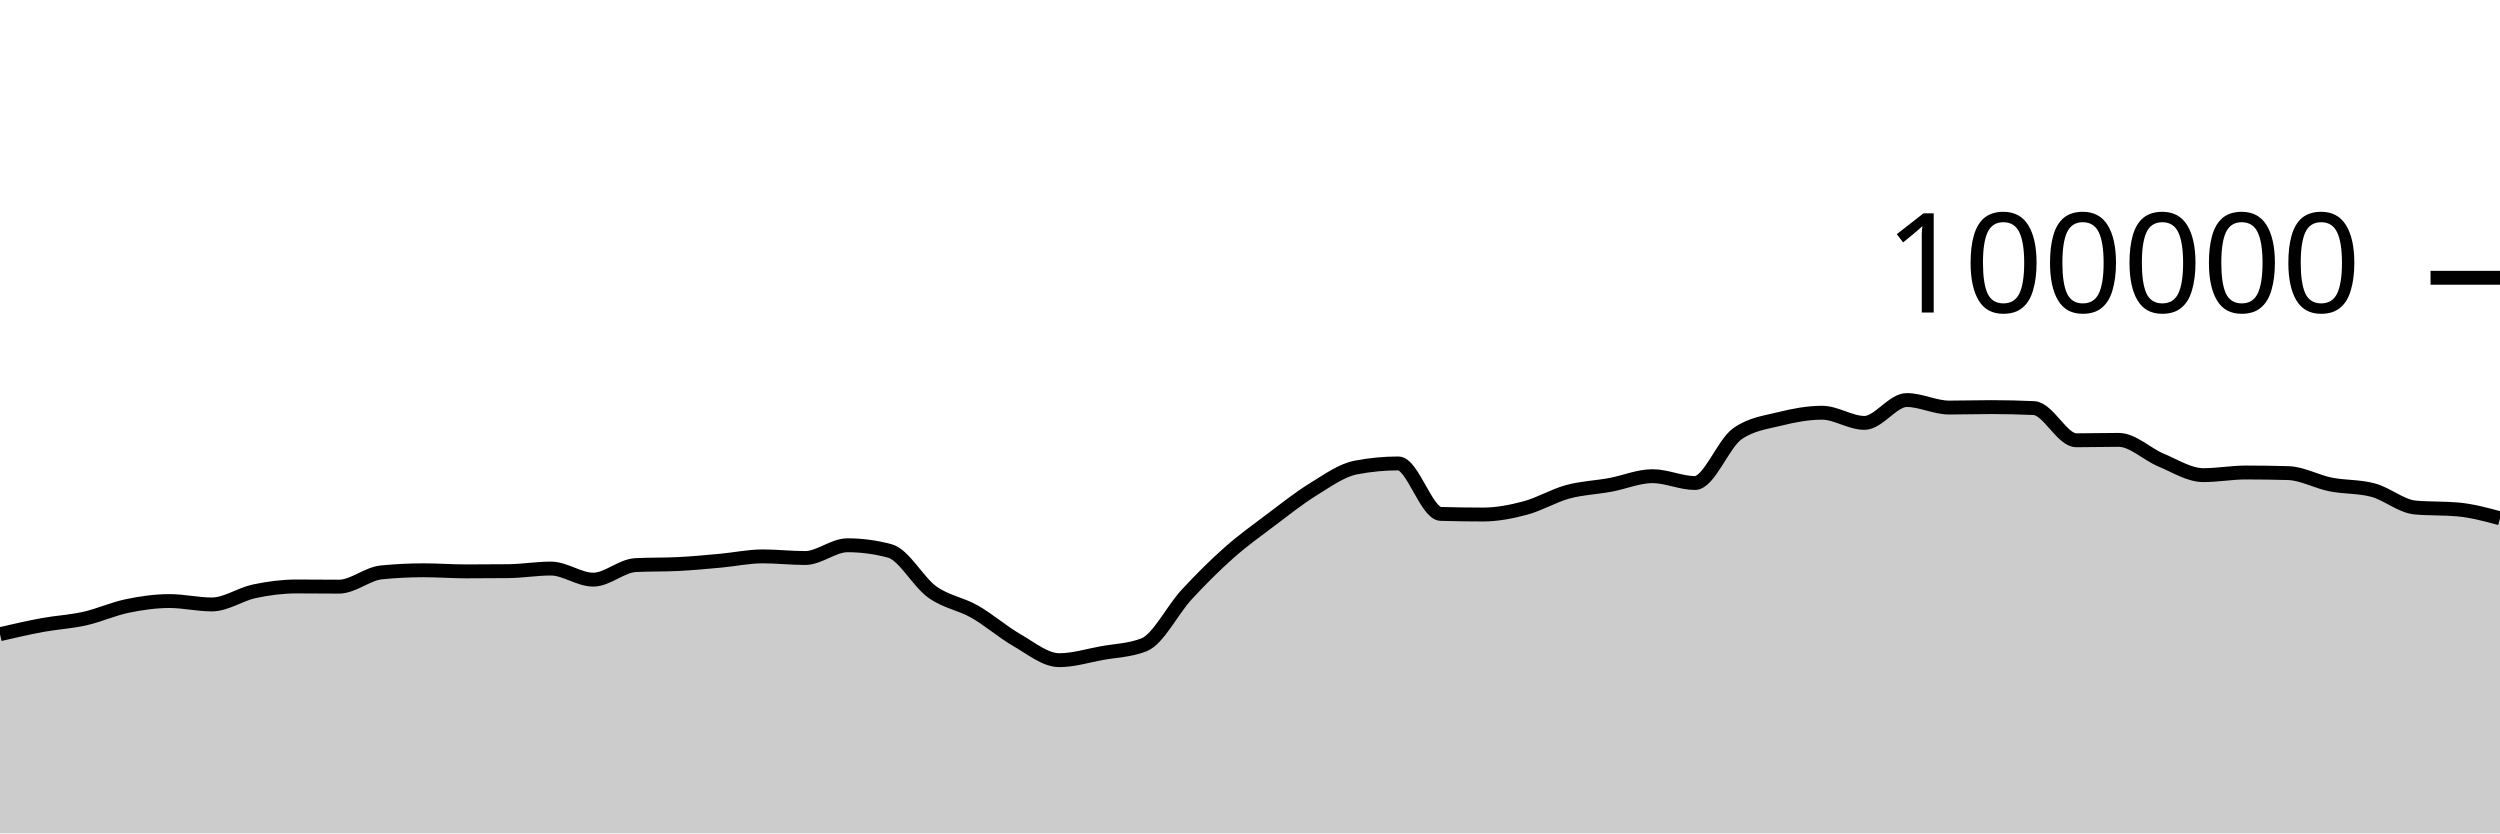
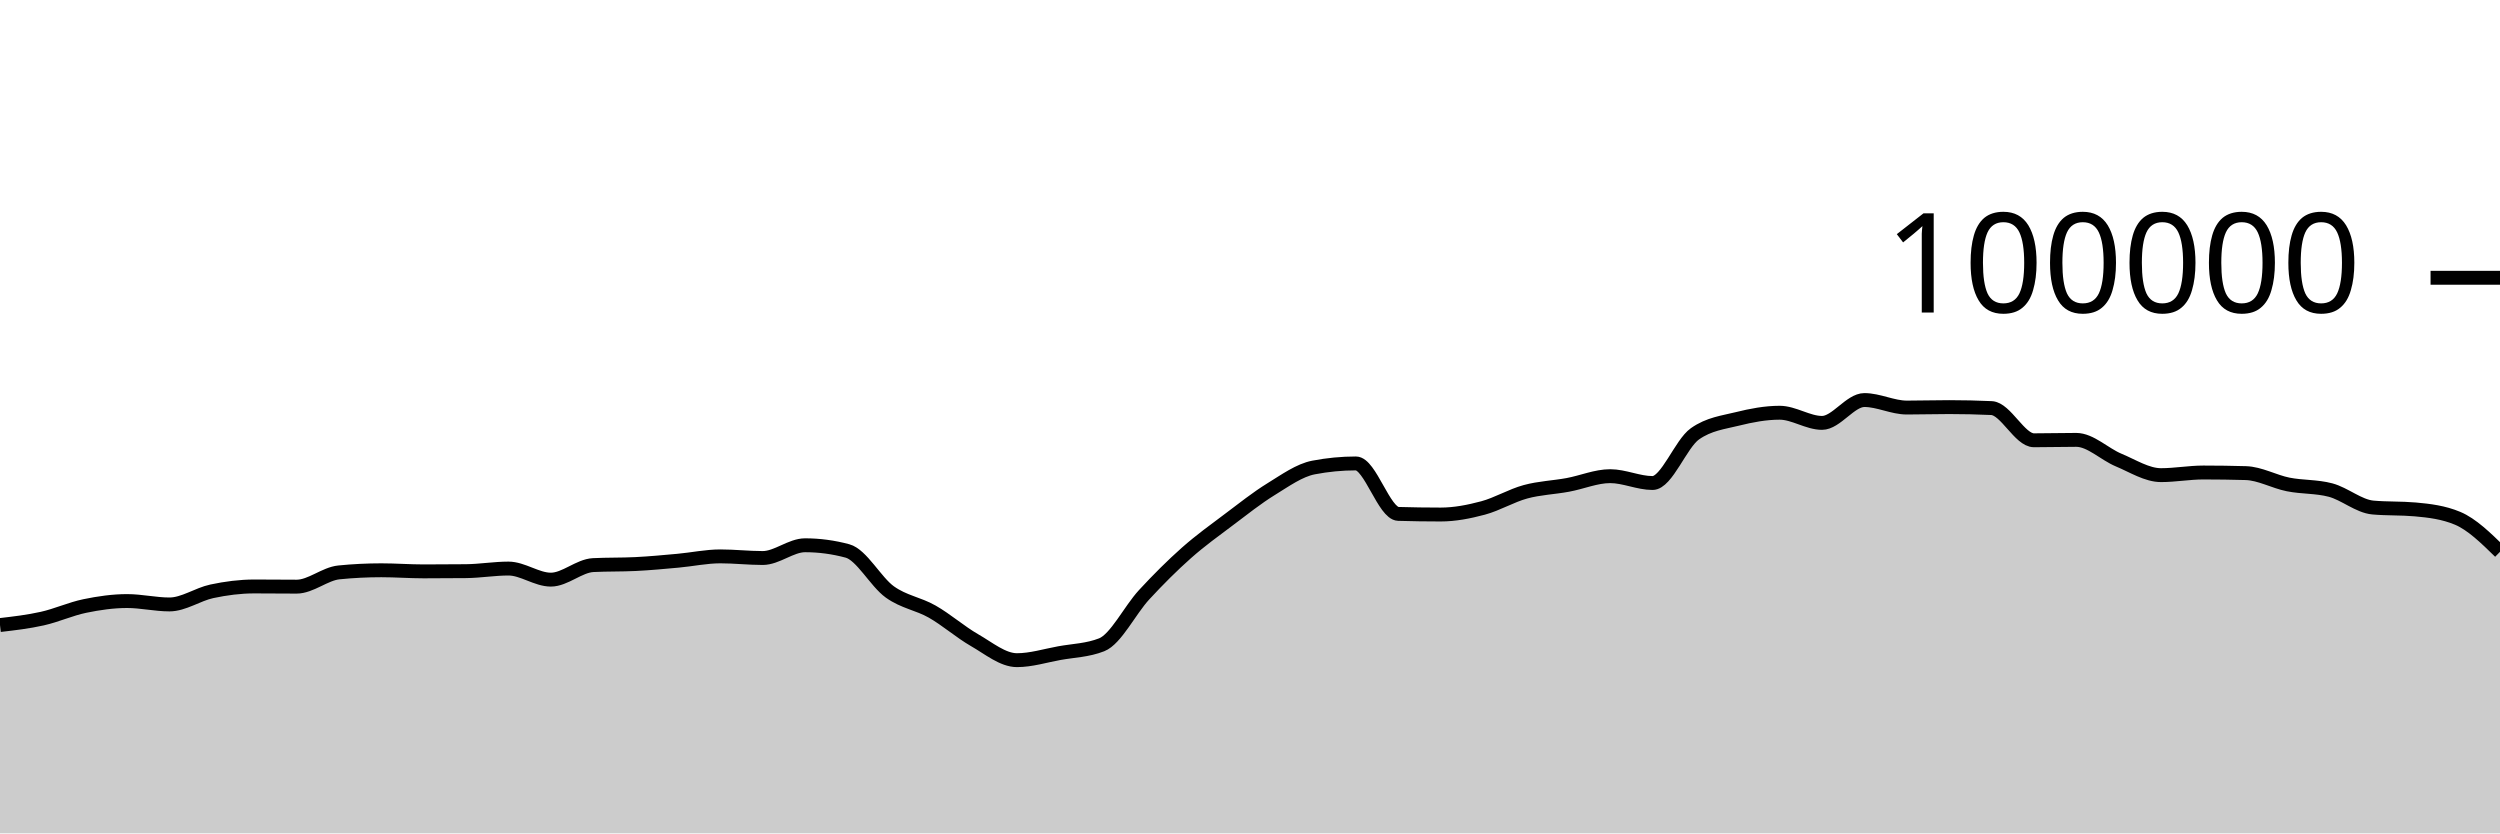
<svg xmlns="http://www.w3.org/2000/svg" viewBox="0 0 180 60">
  <g transform="translate(0,20)">
-     <path class="area" fill="rgba(0, 0, 0, 0.2)" d="M0,25.662C1.017,25.426,2.034,25.19,3.051,25.003C4.068,24.816,5.085,24.766,6.102,24.538C7.119,24.31,8.136,23.844,9.153,23.633C10.169,23.423,11.186,23.276,12.203,23.276C13.22,23.276,14.237,23.52,15.254,23.52C16.271,23.52,17.288,22.79,18.305,22.574C19.322,22.358,20.339,22.225,21.356,22.225C22.373,22.225,23.39,22.239,24.407,22.239C25.424,22.239,26.441,21.313,27.458,21.212C28.475,21.11,29.492,21.06,30.508,21.06C31.525,21.06,32.542,21.139,33.559,21.139C34.576,21.139,35.593,21.134,36.61,21.123C37.627,21.112,38.644,20.936,39.661,20.936C40.678,20.936,41.695,21.734,42.712,21.734C43.729,21.734,44.746,20.737,45.763,20.687C46.78,20.636,47.797,20.662,48.814,20.611C49.831,20.561,50.847,20.464,51.864,20.372C52.881,20.28,53.898,20.059,54.915,20.059C55.932,20.059,56.949,20.177,57.966,20.177C58.983,20.177,60,19.259,61.017,19.259C62.034,19.259,63.051,19.395,64.068,19.668C65.085,19.941,66.102,21.892,67.119,22.62C68.136,23.348,69.153,23.457,70.169,24.036C71.186,24.614,72.203,25.509,73.22,26.092C74.237,26.675,75.254,27.532,76.271,27.532C77.288,27.532,78.305,27.211,79.322,27.026C80.339,26.842,81.356,26.825,82.373,26.424C83.39,26.022,84.407,23.929,85.424,22.826C86.441,21.724,87.458,20.71,88.475,19.808C89.492,18.907,90.508,18.181,91.525,17.415C92.542,16.65,93.559,15.841,94.576,15.216C95.593,14.59,96.61,13.855,97.627,13.66C98.644,13.465,99.661,13.367,100.678,13.367C101.695,13.367,102.712,16.971,103.729,17.001C104.746,17.031,105.763,17.046,106.78,17.046C107.797,17.046,108.814,16.846,109.831,16.574C110.847,16.301,111.864,15.686,112.881,15.409C113.898,15.132,114.915,15.101,115.932,14.913C116.949,14.726,117.966,14.284,118.983,14.284C120,14.284,121.017,14.777,122.034,14.777C123.051,14.777,124.068,11.952,125.085,11.236C126.102,10.52,127.119,10.415,128.136,10.162C129.153,9.909,130.169,9.717,131.186,9.717C132.203,9.717,133.22,10.448,134.237,10.448C135.254,10.448,136.271,8.803,137.288,8.803C138.305,8.803,139.322,9.344,140.339,9.344C141.356,9.344,142.373,9.312,143.39,9.312C144.407,9.312,145.424,9.335,146.441,9.382C147.458,9.428,148.475,11.7,149.492,11.7C150.508,11.7,151.525,11.671,152.542,11.671C153.559,11.671,154.576,12.701,155.593,13.124C156.61,13.547,157.627,14.21,158.644,14.21C159.661,14.21,160.678,14.02,161.695,14.02C162.712,14.02,163.729,14.035,164.746,14.064C165.763,14.092,166.78,14.677,167.797,14.88C168.814,15.083,169.831,15.015,170.847,15.284C171.864,15.553,172.881,16.451,173.898,16.542C174.915,16.633,175.932,16.587,176.949,16.678C177.966,16.769,178.983,17.043,180,17.317L180,40C178.983,40,177.966,40,176.949,40C175.932,40,174.915,40,173.898,40C172.881,40,171.864,40,170.847,40C169.831,40,168.814,40,167.797,40C166.78,40,165.763,40,164.746,40C163.729,40,162.712,40,161.695,40C160.678,40,159.661,40,158.644,40C157.627,40,156.61,40,155.593,40C154.576,40,153.559,40,152.542,40C151.525,40,150.508,40,149.492,40C148.475,40,147.458,40,146.441,40C145.424,40,144.407,40,143.39,40C142.373,40,141.356,40,140.339,40C139.322,40,138.305,40,137.288,40C136.271,40,135.254,40,134.237,40C133.22,40,132.203,40,131.186,40C130.169,40,129.153,40,128.136,40C127.119,40,126.102,40,125.085,40C124.068,40,123.051,40,122.034,40C121.017,40,120,40,118.983,40C117.966,40,116.949,40,115.932,40C114.915,40,113.898,40,112.881,40C111.864,40,110.847,40,109.831,40C108.814,40,107.797,40,106.78,40C105.763,40,104.746,40,103.729,40C102.712,40,101.695,40,100.678,40C99.661,40,98.644,40,97.627,40C96.61,40,95.593,40,94.576,40C93.559,40,92.542,40,91.525,40C90.508,40,89.492,40,88.475,40C87.458,40,86.441,40,85.424,40C84.407,40,83.39,40,82.373,40C81.356,40,80.339,40,79.322,40C78.305,40,77.288,40,76.271,40C75.254,40,74.237,40,73.22,40C72.203,40,71.186,40,70.169,40C69.153,40,68.136,40,67.119,40C66.102,40,65.085,40,64.068,40C63.051,40,62.034,40,61.017,40C60,40,58.983,40,57.966,40C56.949,40,55.932,40,54.915,40C53.898,40,52.881,40,51.864,40C50.847,40,49.831,40,48.814,40C47.797,40,46.78,40,45.763,40C44.746,40,43.729,40,42.712,40C41.695,40,40.678,40,39.661,40C38.644,40,37.627,40,36.61,40C35.593,40,34.576,40,33.559,40C32.542,40,31.525,40,30.508,40C29.492,40,28.475,40,27.458,40C26.441,40,25.424,40,24.407,40C23.39,40,22.373,40,21.356,40C20.339,40,19.322,40,18.305,40C17.288,40,16.271,40,15.254,40C14.237,40,13.22,40,12.203,40C11.186,40,10.169,40,9.153,40C8.136,40,7.119,40,6.102,40C5.085,40,4.068,40,3.051,40C2.034,40,1.017,40,0,40Z" />
-     <path class="line" stroke="black" fill="none" d="M0,25.662C1.017,25.426,2.034,25.19,3.051,25.003C4.068,24.816,5.085,24.766,6.102,24.538C7.119,24.31,8.136,23.844,9.153,23.633C10.169,23.423,11.186,23.276,12.203,23.276C13.22,23.276,14.237,23.52,15.254,23.52C16.271,23.52,17.288,22.79,18.305,22.574C19.322,22.358,20.339,22.225,21.356,22.225C22.373,22.225,23.39,22.239,24.407,22.239C25.424,22.239,26.441,21.313,27.458,21.212C28.475,21.11,29.492,21.06,30.508,21.06C31.525,21.06,32.542,21.139,33.559,21.139C34.576,21.139,35.593,21.134,36.61,21.123C37.627,21.112,38.644,20.936,39.661,20.936C40.678,20.936,41.695,21.734,42.712,21.734C43.729,21.734,44.746,20.737,45.763,20.687C46.78,20.636,47.797,20.662,48.814,20.611C49.831,20.561,50.847,20.464,51.864,20.372C52.881,20.28,53.898,20.059,54.915,20.059C55.932,20.059,56.949,20.177,57.966,20.177C58.983,20.177,60,19.259,61.017,19.259C62.034,19.259,63.051,19.395,64.068,19.668C65.085,19.941,66.102,21.892,67.119,22.62C68.136,23.348,69.153,23.457,70.169,24.036C71.186,24.614,72.203,25.509,73.22,26.092C74.237,26.675,75.254,27.532,76.271,27.532C77.288,27.532,78.305,27.211,79.322,27.026C80.339,26.842,81.356,26.825,82.373,26.424C83.39,26.022,84.407,23.929,85.424,22.826C86.441,21.724,87.458,20.71,88.475,19.808C89.492,18.907,90.508,18.181,91.525,17.415C92.542,16.65,93.559,15.841,94.576,15.216C95.593,14.59,96.61,13.855,97.627,13.66C98.644,13.465,99.661,13.367,100.678,13.367C101.695,13.367,102.712,16.971,103.729,17.001C104.746,17.031,105.763,17.046,106.78,17.046C107.797,17.046,108.814,16.846,109.831,16.574C110.847,16.301,111.864,15.686,112.881,15.409C113.898,15.132,114.915,15.101,115.932,14.913C116.949,14.726,117.966,14.284,118.983,14.284C120,14.284,121.017,14.777,122.034,14.777C123.051,14.777,124.068,11.952,125.085,11.236C126.102,10.52,127.119,10.415,128.136,10.162C129.153,9.909,130.169,9.717,131.186,9.717C132.203,9.717,133.22,10.448,134.237,10.448C135.254,10.448,136.271,8.803,137.288,8.803C138.305,8.803,139.322,9.344,140.339,9.344C141.356,9.344,142.373,9.312,143.39,9.312C144.407,9.312,145.424,9.335,146.441,9.382C147.458,9.428,148.475,11.7,149.492,11.7C150.508,11.7,151.525,11.671,152.542,11.671C153.559,11.671,154.576,12.701,155.593,13.124C156.61,13.547,157.627,14.21,158.644,14.21C159.661,14.21,160.678,14.02,161.695,14.02C162.712,14.02,163.729,14.035,164.746,14.064C165.763,14.092,166.78,14.677,167.797,14.88C168.814,15.083,169.831,15.015,170.847,15.284C171.864,15.553,172.881,16.451,173.898,16.542C174.915,16.633,175.932,16.587,176.949,16.678C177.966,16.769,178.983,17.043,180,17.317" />
+     <path class="area" fill="rgba(0, 0, 0, 0.2)" d="M0,25.003C1.017,24.885,2.034,24.766,3.051,24.538C4.068,24.31,5.085,23.844,6.102,23.633C7.119,23.423,8.136,23.276,9.153,23.276C10.169,23.276,11.186,23.52,12.203,23.52C13.22,23.52,14.237,22.79,15.254,22.574C16.271,22.358,17.288,22.225,18.305,22.225C19.322,22.225,20.339,22.239,21.356,22.239C22.373,22.239,23.39,21.313,24.407,21.212C25.424,21.11,26.441,21.06,27.458,21.06C28.475,21.06,29.492,21.139,30.508,21.139C31.525,21.139,32.542,21.134,33.559,21.123C34.576,21.112,35.593,20.936,36.61,20.936C37.627,20.936,38.644,21.734,39.661,21.734C40.678,21.734,41.695,20.737,42.712,20.687C43.729,20.636,44.746,20.662,45.763,20.611C46.78,20.561,47.797,20.464,48.814,20.372C49.831,20.28,50.847,20.059,51.864,20.059C52.881,20.059,53.898,20.177,54.915,20.177C55.932,20.177,56.949,19.259,57.966,19.259C58.983,19.259,60,19.395,61.017,19.668C62.034,19.941,63.051,21.892,64.068,22.62C65.085,23.348,66.102,23.457,67.119,24.036C68.136,24.614,69.153,25.509,70.169,26.092C71.186,26.675,72.203,27.532,73.22,27.532C74.237,27.532,75.254,27.211,76.271,27.026C77.288,26.842,78.305,26.825,79.322,26.424C80.339,26.022,81.356,23.929,82.373,22.826C83.39,21.724,84.407,20.71,85.424,19.808C86.441,18.907,87.458,18.181,88.475,17.415C89.492,16.65,90.508,15.841,91.525,15.216C92.542,14.59,93.559,13.855,94.576,13.66C95.593,13.465,96.61,13.367,97.627,13.367C98.644,13.367,99.661,16.971,100.678,17.001C101.695,17.031,102.712,17.046,103.729,17.046C104.746,17.046,105.763,16.846,106.78,16.574C107.797,16.301,108.814,15.686,109.831,15.409C110.847,15.132,111.864,15.101,112.881,14.913C113.898,14.726,114.915,14.284,115.932,14.284C116.949,14.284,117.966,14.777,118.983,14.777C120,14.777,121.017,11.952,122.034,11.236C123.051,10.52,124.068,10.415,125.085,10.162C126.102,9.909,127.119,9.717,128.136,9.717C129.153,9.717,130.169,10.448,131.186,10.448C132.203,10.448,133.22,8.803,134.237,8.803C135.254,8.803,136.271,9.344,137.288,9.344C138.305,9.344,139.322,9.312,140.339,9.312C141.356,9.312,142.373,9.335,143.39,9.382C144.407,9.428,145.424,11.7,146.441,11.7C147.458,11.7,148.475,11.671,149.492,11.671C150.508,11.671,151.525,12.701,152.542,13.124C153.559,13.547,154.576,14.21,155.593,14.21C156.61,14.21,157.627,14.02,158.644,14.02C159.661,14.02,160.678,14.035,161.695,14.064C162.712,14.092,163.729,14.677,164.746,14.88C165.763,15.083,166.78,15.015,167.797,15.284C168.814,15.553,169.831,16.451,170.847,16.542C171.864,16.633,172.881,16.587,173.898,16.678C174.915,16.769,175.932,16.891,176.949,17.317C177.966,17.743,178.983,18.736,180,19.73L180,40C178.983,40,177.966,40,176.949,40C175.932,40,174.915,40,173.898,40C172.881,40,171.864,40,170.847,40C169.831,40,168.814,40,167.797,40C166.78,40,165.763,40,164.746,40C163.729,40,162.712,40,161.695,40C160.678,40,159.661,40,158.644,40C157.627,40,156.61,40,155.593,40C154.576,40,153.559,40,152.542,40C151.525,40,150.508,40,149.492,40C148.475,40,147.458,40,146.441,40C145.424,40,144.407,40,143.39,40C142.373,40,141.356,40,140.339,40C139.322,40,138.305,40,137.288,40C136.271,40,135.254,40,134.237,40C133.22,40,132.203,40,131.186,40C130.169,40,129.153,40,128.136,40C127.119,40,126.102,40,125.085,40C124.068,40,123.051,40,122.034,40C121.017,40,120,40,118.983,40C117.966,40,116.949,40,115.932,40C114.915,40,113.898,40,112.881,40C111.864,40,110.847,40,109.831,40C108.814,40,107.797,40,106.78,40C105.763,40,104.746,40,103.729,40C102.712,40,101.695,40,100.678,40C99.661,40,98.644,40,97.627,40C96.61,40,95.593,40,94.576,40C93.559,40,92.542,40,91.525,40C90.508,40,89.492,40,88.475,40C87.458,40,86.441,40,85.424,40C84.407,40,83.39,40,82.373,40C81.356,40,80.339,40,79.322,40C78.305,40,77.288,40,76.271,40C75.254,40,74.237,40,73.22,40C72.203,40,71.186,40,70.169,40C69.153,40,68.136,40,67.119,40C66.102,40,65.085,40,64.068,40C63.051,40,62.034,40,61.017,40C60,40,58.983,40,57.966,40C56.949,40,55.932,40,54.915,40C53.898,40,52.881,40,51.864,40C50.847,40,49.831,40,48.814,40C47.797,40,46.78,40,45.763,40C44.746,40,43.729,40,42.712,40C41.695,40,40.678,40,39.661,40C38.644,40,37.627,40,36.61,40C35.593,40,34.576,40,33.559,40C32.542,40,31.525,40,30.508,40C29.492,40,28.475,40,27.458,40C26.441,40,25.424,40,24.407,40C23.39,40,22.373,40,21.356,40C20.339,40,19.322,40,18.305,40C17.288,40,16.271,40,15.254,40C14.237,40,13.22,40,12.203,40C11.186,40,10.169,40,9.153,40C8.136,40,7.119,40,6.102,40C5.085,40,4.068,40,3.051,40C2.034,40,1.017,40,0,40Z" />
+     <path class="line" stroke="black" fill="none" d="M0,25.003C1.017,24.885,2.034,24.766,3.051,24.538C4.068,24.31,5.085,23.844,6.102,23.633C7.119,23.423,8.136,23.276,9.153,23.276C10.169,23.276,11.186,23.52,12.203,23.52C13.22,23.52,14.237,22.79,15.254,22.574C16.271,22.358,17.288,22.225,18.305,22.225C19.322,22.225,20.339,22.239,21.356,22.239C22.373,22.239,23.39,21.313,24.407,21.212C25.424,21.11,26.441,21.06,27.458,21.06C28.475,21.06,29.492,21.139,30.508,21.139C31.525,21.139,32.542,21.134,33.559,21.123C34.576,21.112,35.593,20.936,36.61,20.936C37.627,20.936,38.644,21.734,39.661,21.734C40.678,21.734,41.695,20.737,42.712,20.687C43.729,20.636,44.746,20.662,45.763,20.611C46.78,20.561,47.797,20.464,48.814,20.372C49.831,20.28,50.847,20.059,51.864,20.059C52.881,20.059,53.898,20.177,54.915,20.177C55.932,20.177,56.949,19.259,57.966,19.259C58.983,19.259,60,19.395,61.017,19.668C62.034,19.941,63.051,21.892,64.068,22.62C65.085,23.348,66.102,23.457,67.119,24.036C68.136,24.614,69.153,25.509,70.169,26.092C71.186,26.675,72.203,27.532,73.22,27.532C74.237,27.532,75.254,27.211,76.271,27.026C77.288,26.842,78.305,26.825,79.322,26.424C80.339,26.022,81.356,23.929,82.373,22.826C83.39,21.724,84.407,20.71,85.424,19.808C86.441,18.907,87.458,18.181,88.475,17.415C89.492,16.65,90.508,15.841,91.525,15.216C92.542,14.59,93.559,13.855,94.576,13.66C95.593,13.465,96.61,13.367,97.627,13.367C98.644,13.367,99.661,16.971,100.678,17.001C101.695,17.031,102.712,17.046,103.729,17.046C104.746,17.046,105.763,16.846,106.78,16.574C107.797,16.301,108.814,15.686,109.831,15.409C110.847,15.132,111.864,15.101,112.881,14.913C113.898,14.726,114.915,14.284,115.932,14.284C116.949,14.284,117.966,14.777,118.983,14.777C120,14.777,121.017,11.952,122.034,11.236C123.051,10.52,124.068,10.415,125.085,10.162C126.102,9.909,127.119,9.717,128.136,9.717C129.153,9.717,130.169,10.448,131.186,10.448C132.203,10.448,133.22,8.803,134.237,8.803C135.254,8.803,136.271,9.344,137.288,9.344C138.305,9.344,139.322,9.312,140.339,9.312C141.356,9.312,142.373,9.335,143.39,9.382C144.407,9.428,145.424,11.7,146.441,11.7C147.458,11.7,148.475,11.671,149.492,11.671C150.508,11.671,151.525,12.701,152.542,13.124C153.559,13.547,154.576,14.21,155.593,14.21C156.61,14.21,157.627,14.02,158.644,14.02C159.661,14.02,160.678,14.035,161.695,14.064C162.712,14.092,163.729,14.677,164.746,14.88C165.763,15.083,166.78,15.015,167.797,15.284C168.814,15.553,169.831,16.451,170.847,16.542C171.864,16.633,172.881,16.587,173.898,16.678C174.915,16.769,175.932,16.891,176.949,17.317C177.966,17.743,178.983,18.736,180,19.73" />
    <path class="axis-ceiling" stroke-width="1" stroke="black" fill="none" d="M175,0L180,0" />
    <text class="axis-ceiling-label" font-family="sans-serif" text-anchor="end" font-size="10px" x="170" y="2.5">100000</text>
  </g>
</svg>
